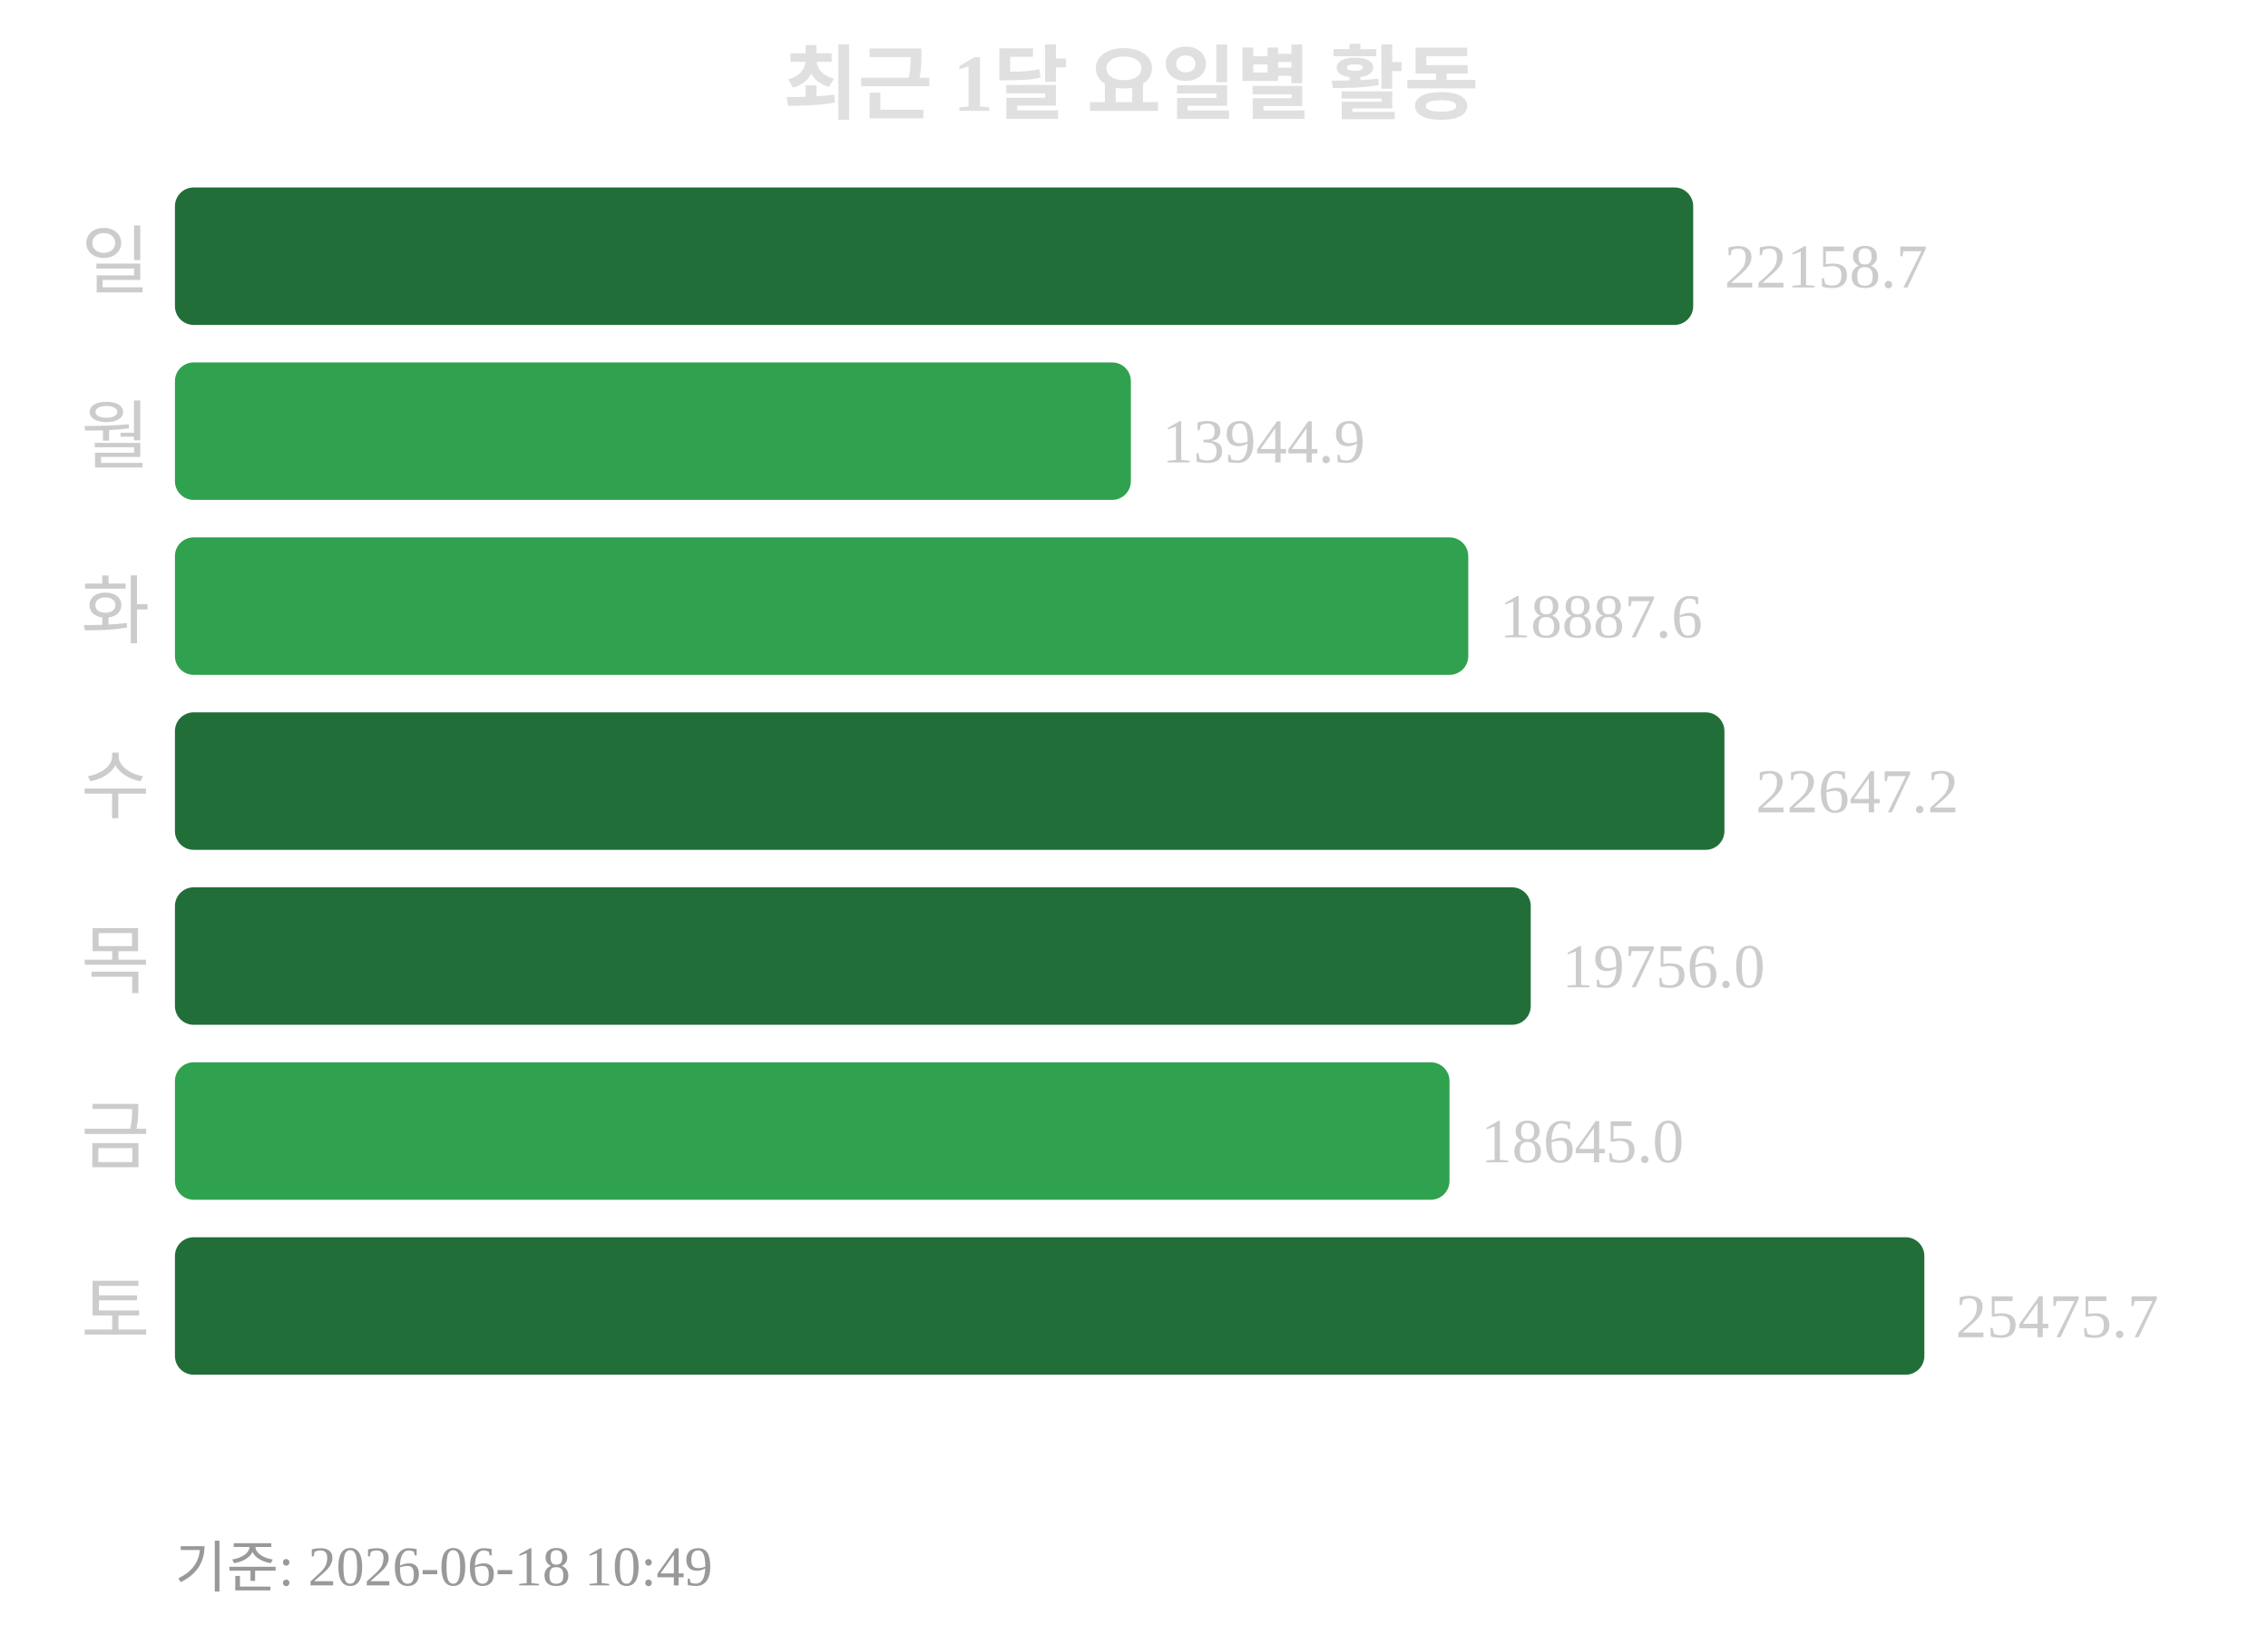
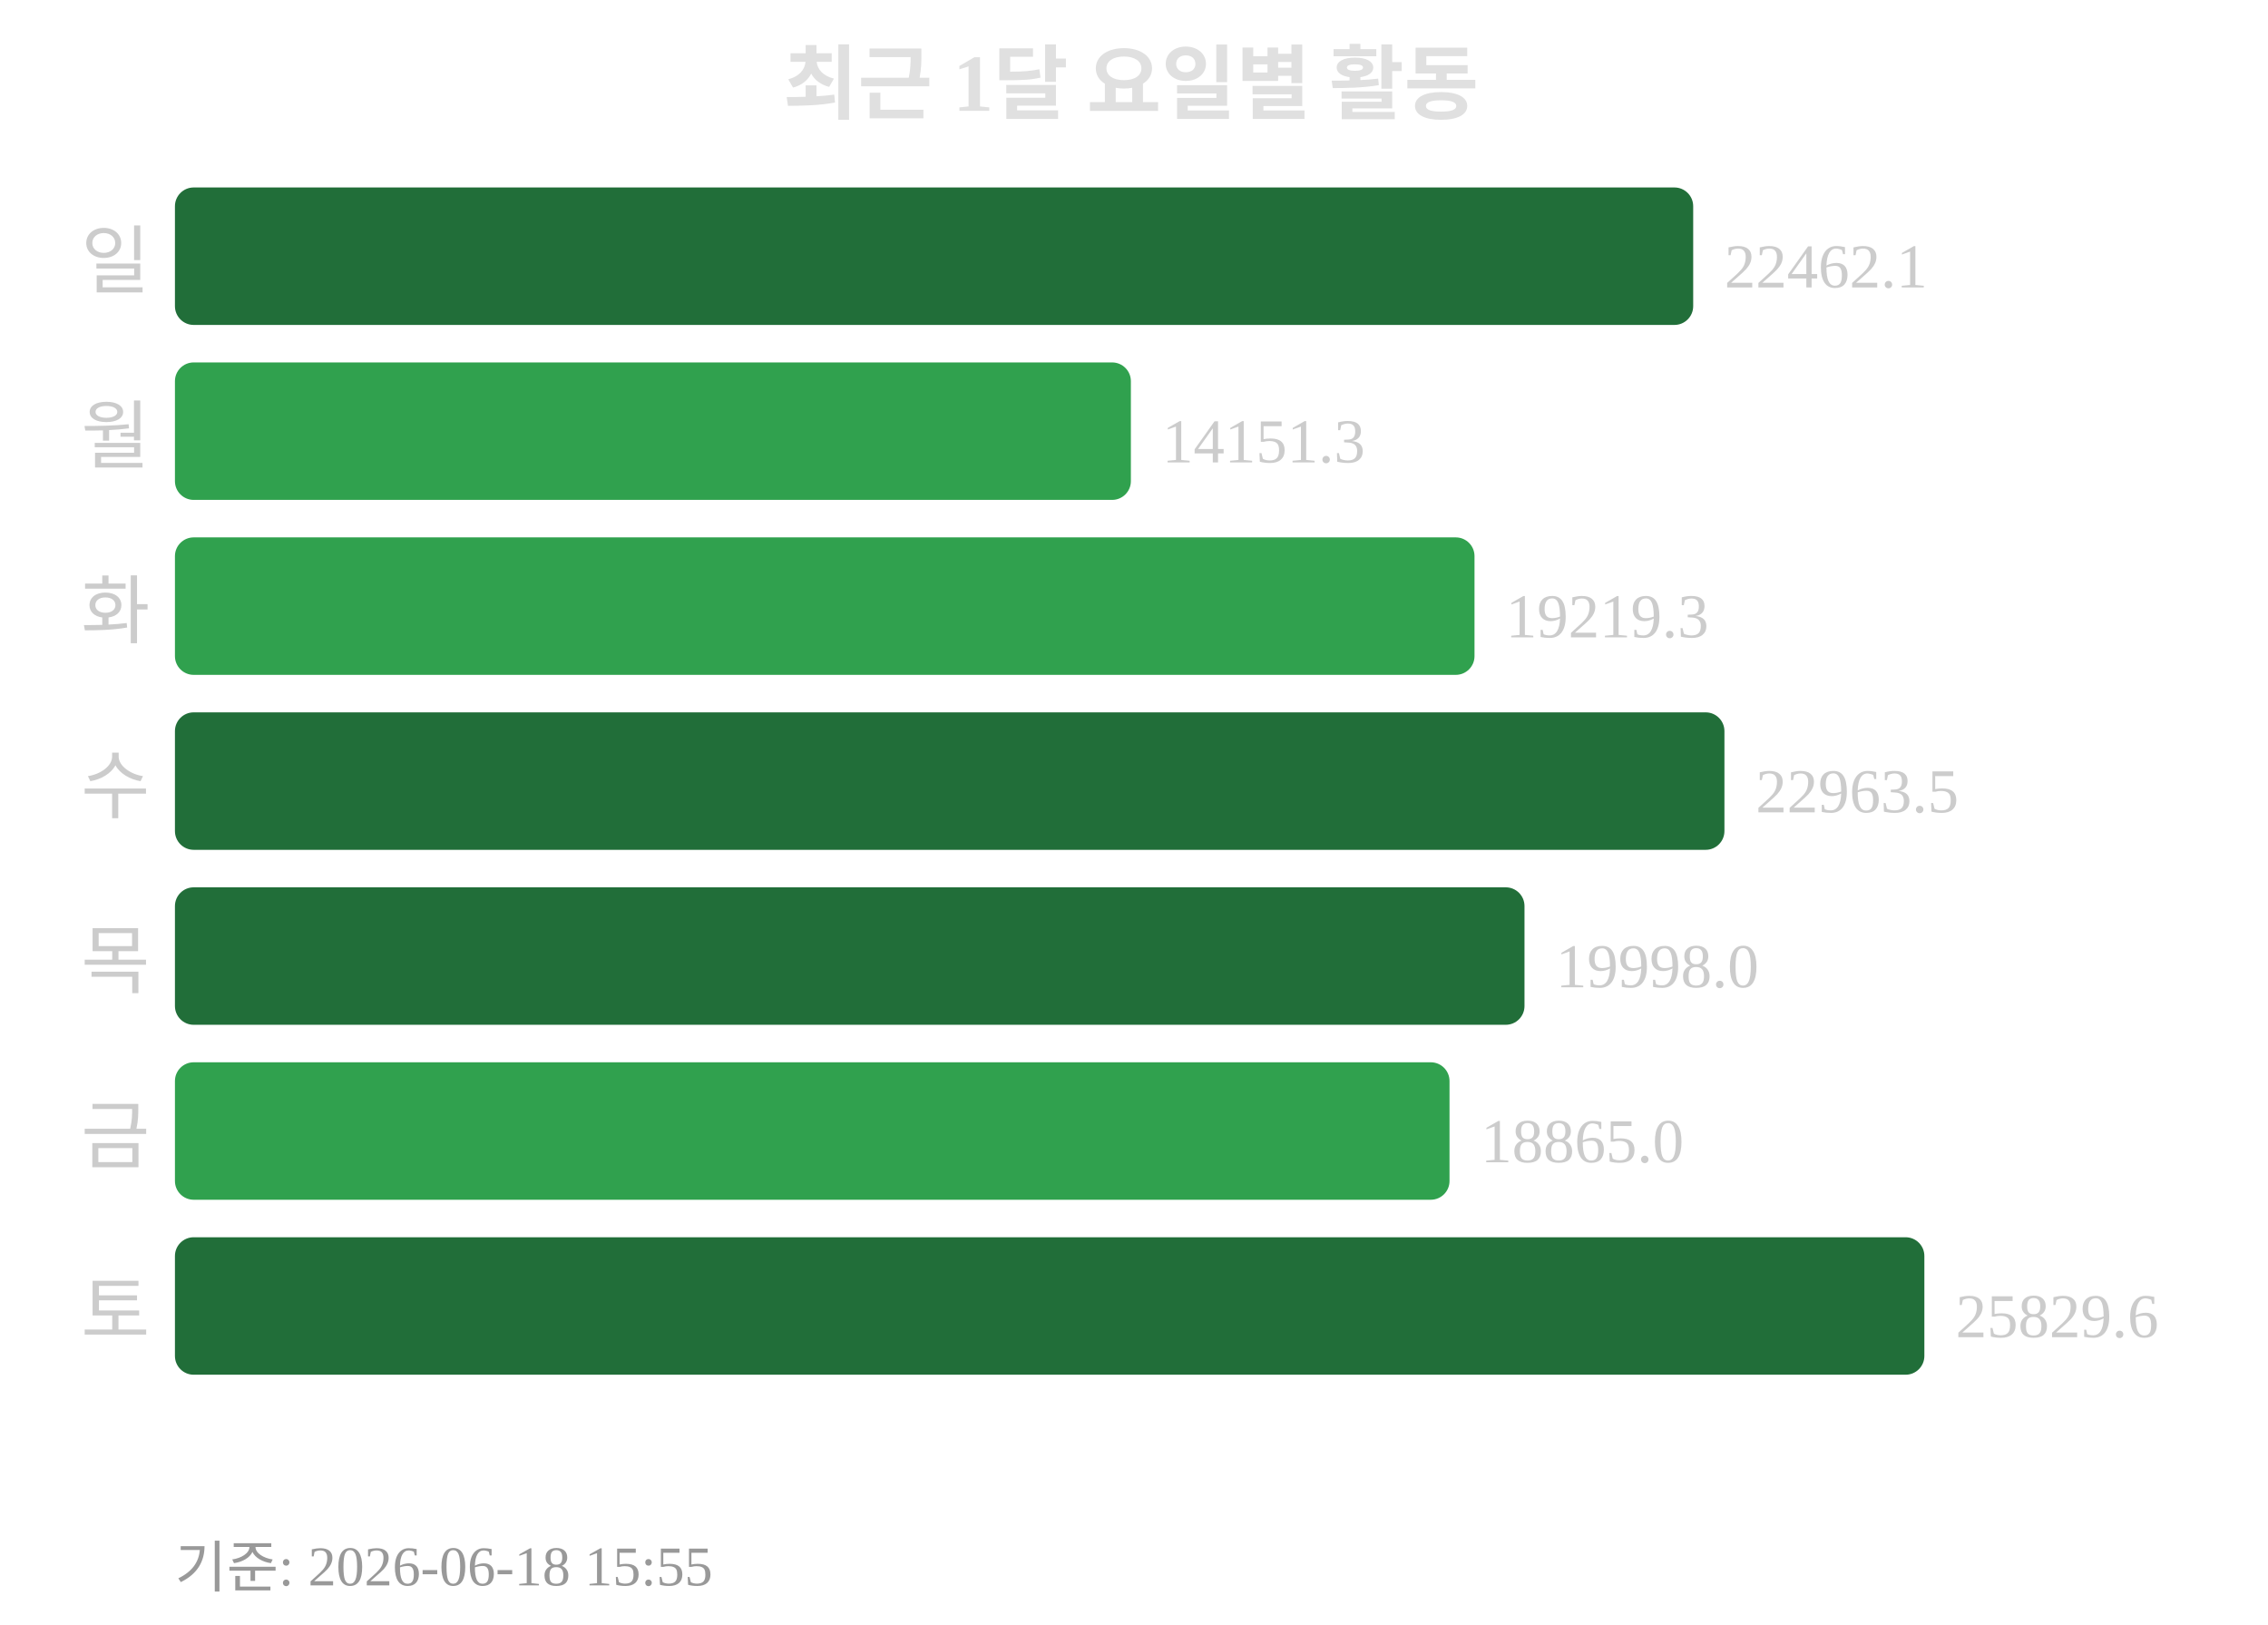
<svg xmlns="http://www.w3.org/2000/svg" width="363" height="260">
  <text x="181" y="18" text-anchor="middle" font-size="13" font-weight="bold" fill="#e0e0e0">최근 1달 요일별 활동</text>
  <text x="24" y="46" text-anchor="end" font-size="12" fill="#cccccc">일</text>
  <rect x="28" y="30" width="243" height="22" rx="3" fill="#216e39" />
-   <text x="276" y="46" font-size="10" fill="#cccccc">22158.7</text>
+   <text x="276" y="46" font-size="10" fill="#cccccc">22462.1</text>
  <text x="24" y="74" text-anchor="end" font-size="12" fill="#cccccc">월</text>
  <rect x="28" y="58" width="153" height="22" rx="3" fill="#30a14e" />
-   <text x="186" y="74" font-size="10" fill="#cccccc">13944.9</text>
+   <text x="186" y="74" font-size="10" fill="#cccccc">14151.3</text>
  <text x="24" y="102" text-anchor="end" font-size="12" fill="#cccccc">화</text>
-   <rect x="28" y="86" width="207" height="22" rx="3" fill="#30a14e" />
-   <text x="240" y="102" font-size="10" fill="#cccccc">18887.6</text>
+   <rect x="28" y="86" width="208" height="22" rx="3" fill="#30a14e" />
+   <text x="241" y="102" font-size="10" fill="#cccccc">19219.3</text>
  <text x="24" y="130" text-anchor="end" font-size="12" fill="#cccccc">수</text>
  <rect x="28" y="114" width="248" height="22" rx="3" fill="#216e39" />
-   <text x="281" y="130" font-size="10" fill="#cccccc">22647.2</text>
+   <text x="281" y="130" font-size="10" fill="#cccccc">22963.5</text>
  <text x="24" y="158" text-anchor="end" font-size="12" fill="#cccccc">목</text>
-   <rect x="28" y="142" width="217" height="22" rx="3" fill="#216e39" />
-   <text x="250" y="158" font-size="10" fill="#cccccc">19756.0</text>
+   <rect x="28" y="142" width="216" height="22" rx="3" fill="#216e39" />
+   <text x="249" y="158" font-size="10" fill="#cccccc">19998.0</text>
  <text x="24" y="186" text-anchor="end" font-size="12" fill="#cccccc">금</text>
  <rect x="28" y="170" width="204" height="22" rx="3" fill="#30a14e" />
-   <text x="237" y="186" font-size="10" fill="#cccccc">18645.0</text>
+   <text x="237" y="186" font-size="10" fill="#cccccc">18865.0</text>
  <text x="24" y="214" text-anchor="end" font-size="12" fill="#cccccc">토</text>
  <rect x="28" y="198" width="280" height="22" rx="3" fill="#216e39" />
-   <text x="313" y="214" font-size="10" fill="#cccccc">25475.7</text>
-   <text x="28" y="254" font-size="9" fill="#999999">기준: 2026-06-18 10:49</text>
+   <text x="313" y="214" font-size="10" fill="#cccccc">25829.6</text>
+   <text x="28" y="254" font-size="9" fill="#999999">기준: 2026-06-18 15:55</text>
</svg>
